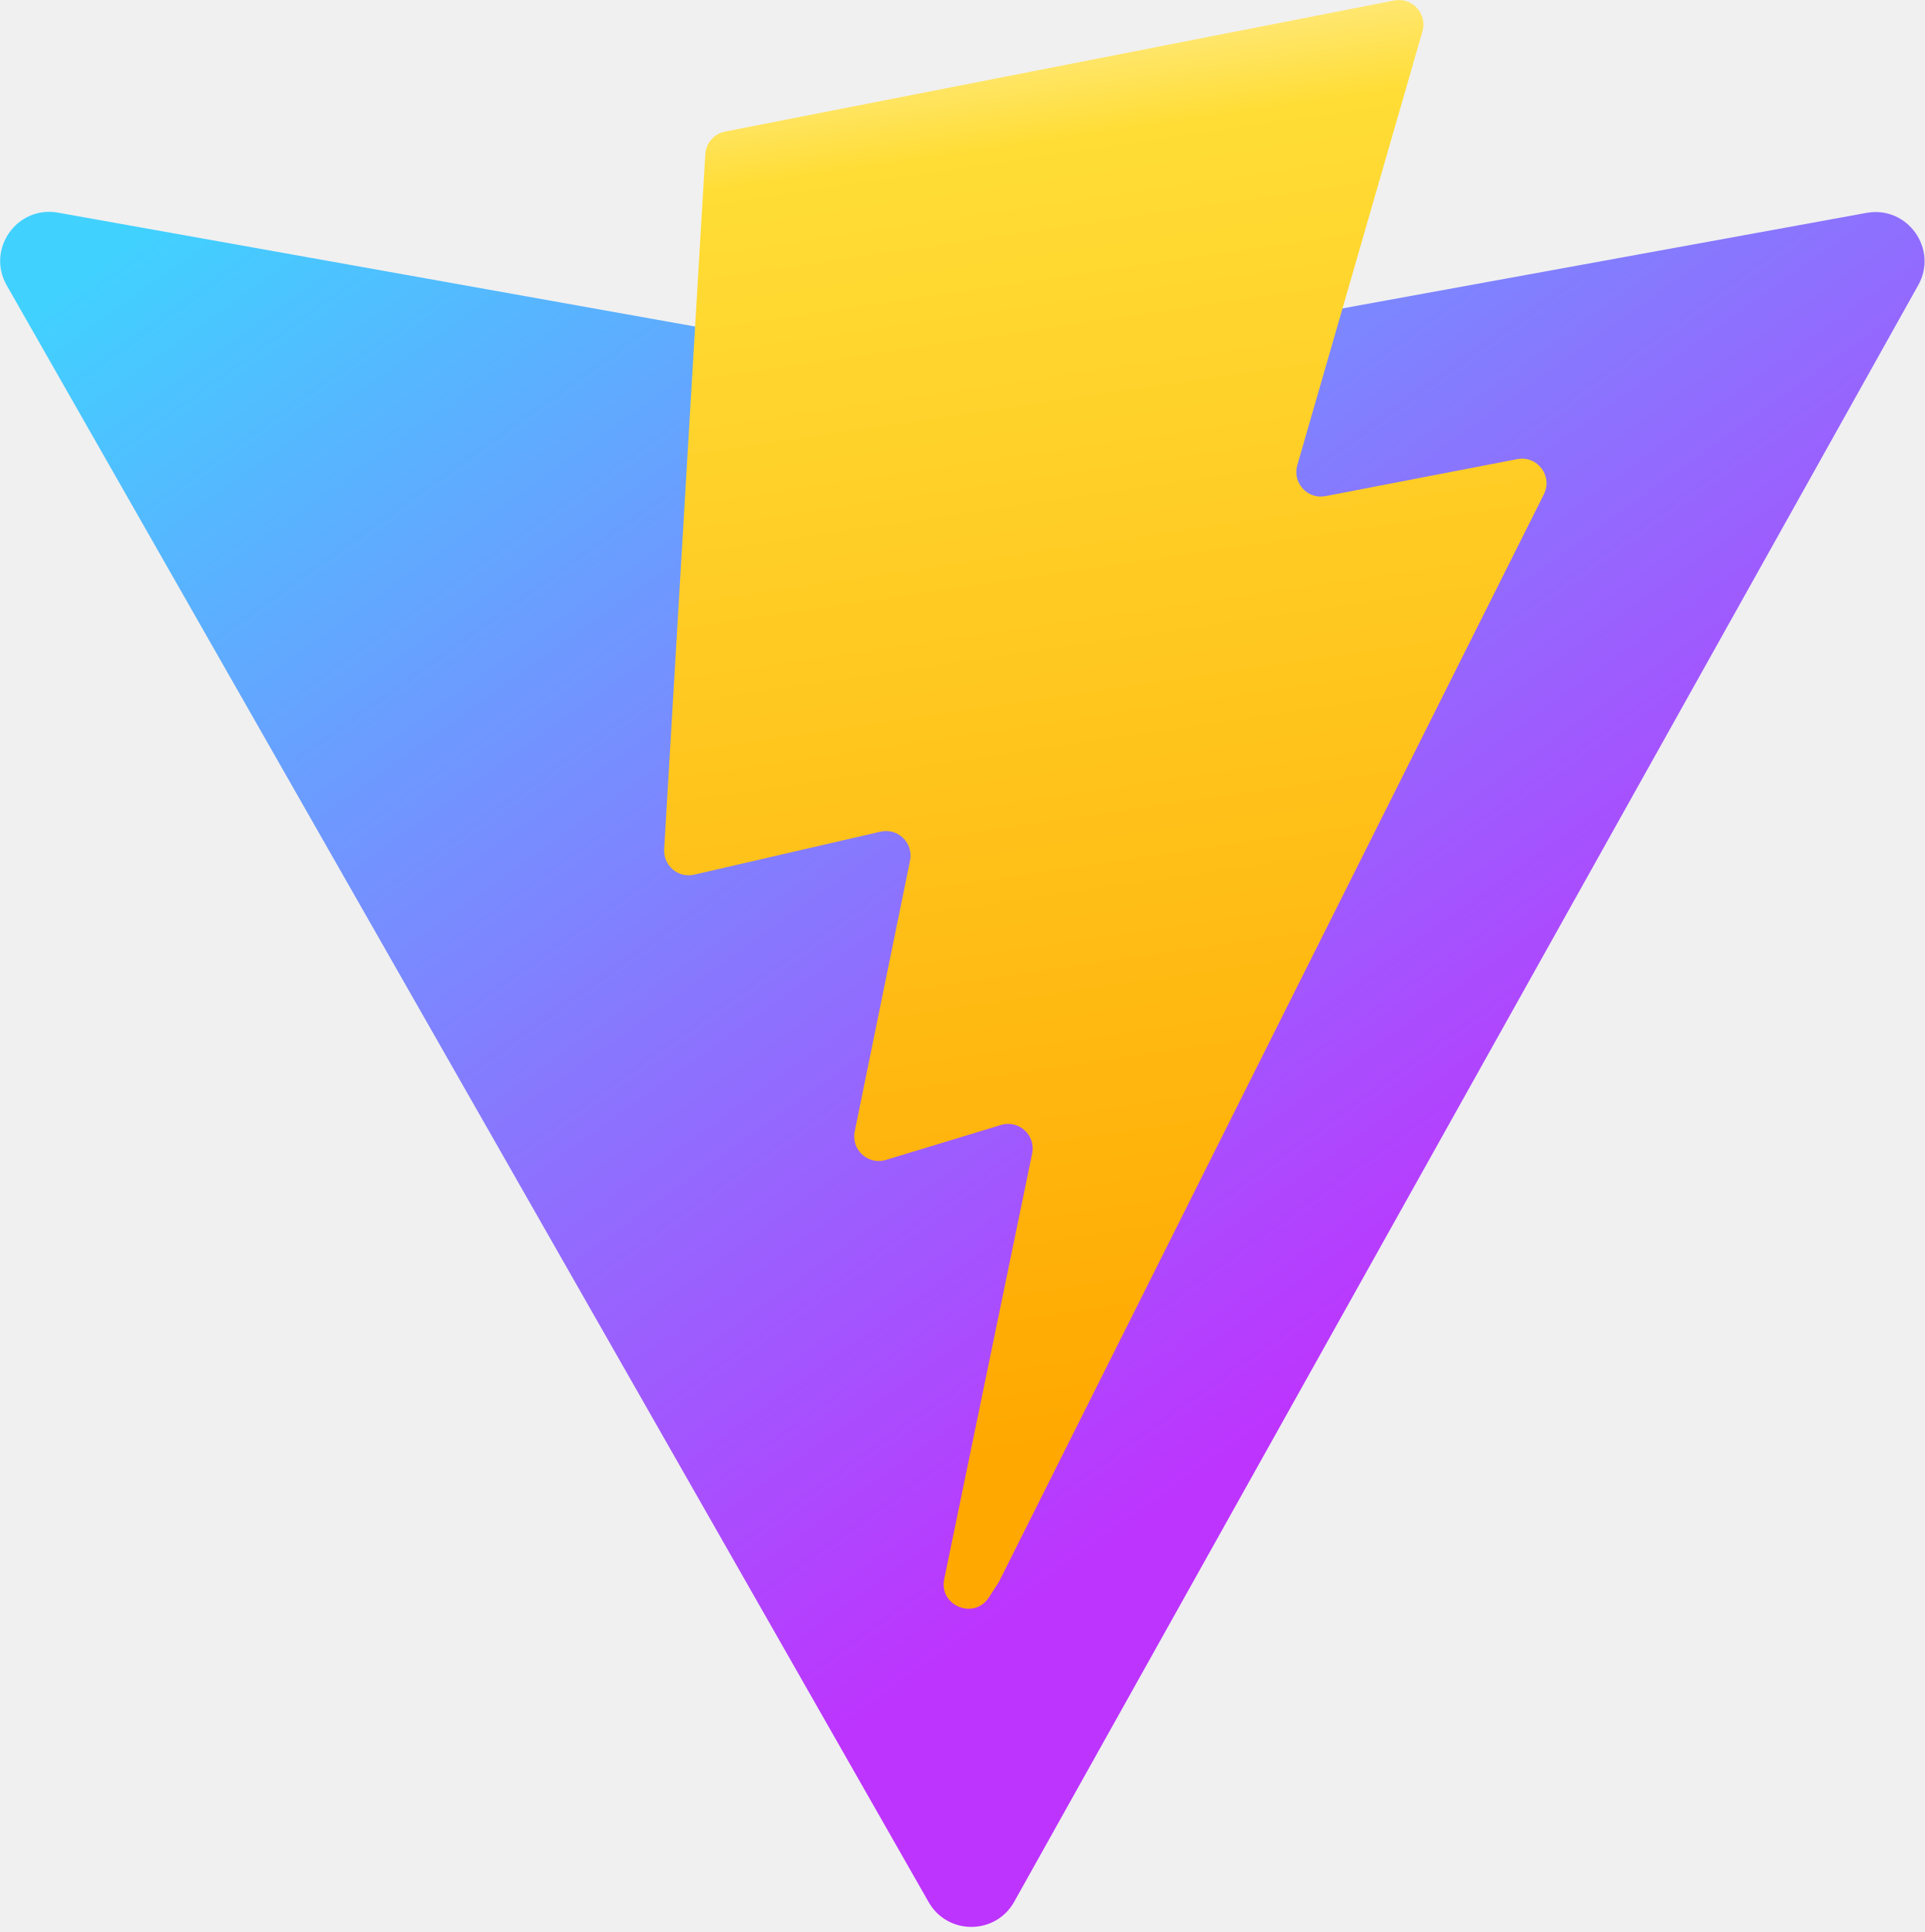
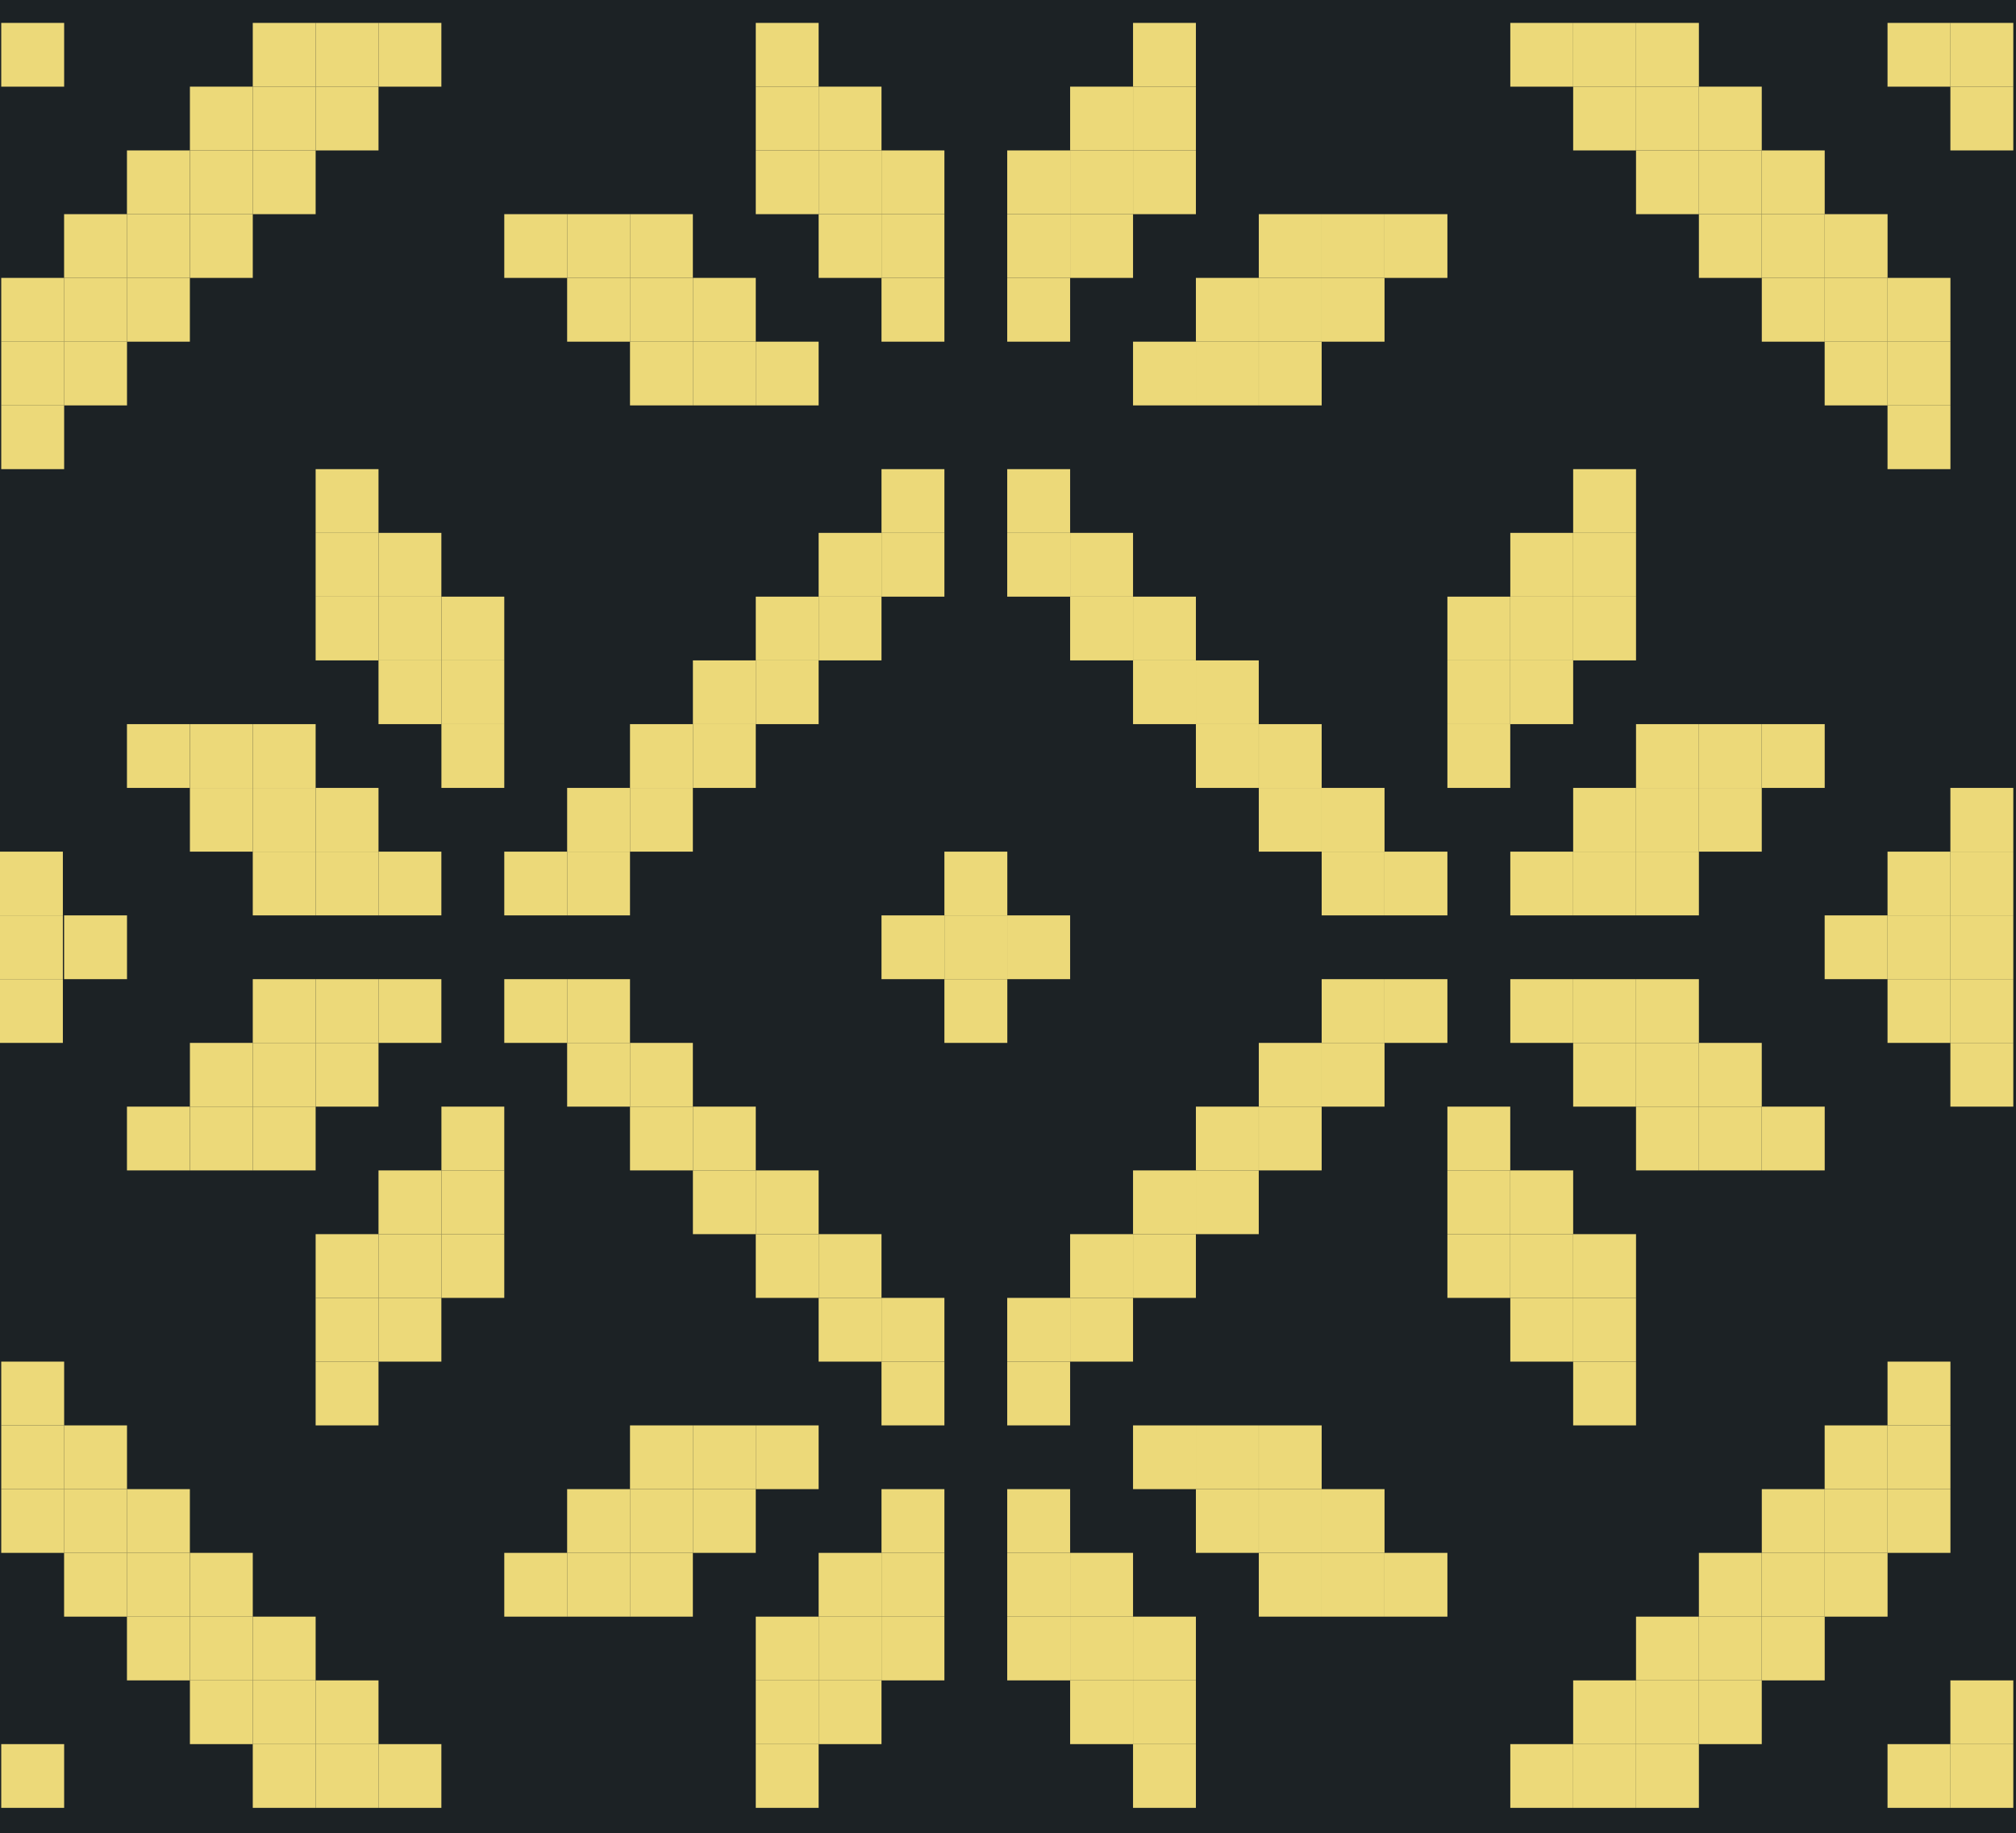
- <svg xmlns="http://www.w3.org/2000/svg" aria-hidden="true" role="img" class="iconify iconify--logos" width="31.88" height="32" preserveAspectRatio="xMidYMid meet" viewBox="0 0 256 257">
+ <svg xmlns="http://www.w3.org/2000/svg" width="44" height="40" viewBox="0 0 44 40" fill="none">
+   <rect width="44" height="40" fill="#ABABAB" />
+   <g id="Mobile" clip-path="url(#clip0_0_1)">
+     <rect width="375" height="7683" transform="translate(-20 -26)" fill="#1C2225" />
+     <g id="header">
+       <g id="logo" clip-path="url(#clip1_0_1)">
+         <g id="g8">
+           <path id="path170" d="M43.941 39.456H42.568V38.065H43.941V39.456Z" fill="#ECD979" />
+           <path id="path172" d="M42.569 39.456H41.196V38.065H42.569V39.456Z" fill="#ECD979" />
+           <path id="path174" d="M37.079 39.456H35.707V38.065H37.079V39.456Z" fill="#ECD979" />
+           <path id="path176" d="M35.707 39.456H34.335V38.065H35.707V39.456Z" fill="#ECD979" />
+           <path id="path178" d="M34.335 39.456H32.963V38.065H34.335V39.456Z" fill="#ECD979" />
+           <path id="path180" d="M26.101 39.456H24.729V38.065H26.101V39.456Z" fill="#ECD979" />
+           <path id="path182" d="M17.867 39.456H16.495V38.065H17.867V39.456Z" fill="#ECD979" />
+           <path id="path184" d="M9.633 39.456H8.261V38.065H9.633V39.456Z" fill="#ECD979" />
+           <path id="path186" d="M8.261 39.456H6.889V38.065H8.261V39.456Z" fill="#ECD979" />
+           <path id="path188" d="M6.889 39.456H5.517V38.065H6.889V39.456Z" fill="#ECD979" />
+           <path id="path190" d="M1.4 39.456H0.027V38.065H1.4V39.456Z" fill="#ECD979" />
+           <path id="path192" d="M43.941 38.065H42.568V36.674H43.941V38.065Z" fill="#ECD979" />
+           <path id="path194" d="M38.451 38.065H37.079V36.674H38.451V38.065Z" fill="#ECD979" />
+           <path id="path196" d="M37.079 38.065H35.707V36.674H37.079V38.065Z" fill="#ECD979" />
+           <path id="path198" d="M35.707 38.065H34.335V36.674H35.707V38.065Z" fill="#ECD979" />
+           <path id="path200" d="M26.101 38.065H24.729V36.674H26.101V38.065Z" fill="#ECD979" />
+           <path id="path202" d="M24.729 38.065H23.356V36.674H24.729V38.065Z" fill="#ECD979" />
+           <path id="path204" d="M19.239 38.065H17.867V36.674H19.239V38.065Z" fill="#ECD979" />
+           <path id="path206" d="M17.867 38.065H16.495V36.674H17.867V38.065Z" fill="#ECD979" />
+           <path id="path208" d="M8.261 38.065H6.889V36.674H8.261V38.065Z" fill="#ECD979" />
+           <path id="path210" d="M6.889 38.065H5.517V36.674H6.889V38.065Z" fill="#ECD979" />
+           <path id="path212" d="M5.517 38.065H4.145V36.674H5.517V38.065Z" fill="#ECD979" />
+           <path id="path214" d="M39.825 36.674H38.452V35.283H39.825V36.674Z" fill="#ECD979" />
+           <path id="path216" d="M38.451 36.674H37.079V35.283H38.451V36.674Z" fill="#ECD979" />
+           <path id="path218" d="M37.079 36.674H35.707V35.283H37.079V36.674Z" fill="#ECD979" />
+           <path id="path220" d="M26.101 36.674H24.729V35.283H26.101V36.674Z" fill="#ECD979" />
+           <path id="path222" d="M24.729 36.674H23.356V35.283H24.729V36.674Z" fill="#ECD979" />
+           <path id="path224" d="M23.356 36.674H21.983V35.283H23.356V36.674Z" fill="#ECD979" />
+           <path id="path226" d="M20.612 36.674H19.239V35.283H20.612V36.674Z" fill="#ECD979" />
+           <path id="path228" d="M19.239 36.674H17.867V35.283H19.239V36.674Z" fill="#ECD979" />
+           <path id="path230" d="M17.867 36.674H16.495V35.283H17.867V36.674Z" fill="#ECD979" />
+           <path id="path232" d="M6.889 36.674H5.517V35.283H6.889V36.674Z" fill="#ECD979" />
+           <path id="path234" d="M5.517 36.674H4.145V35.283H5.517V36.674Z" fill="#ECD979" />
+           <path id="path236" d="M4.144 36.674H2.771V35.283H4.144V36.674Z" fill="#ECD979" />
+           <path id="path238" d="M41.197 35.283H39.824V33.891H41.197V35.283Z" fill="#ECD979" />
+           <path id="path240" d="M39.825 35.283H38.452V33.891H39.825V35.283Z" fill="#ECD979" />
+           <path id="path242" d="M38.451 35.283H37.079V33.891H38.451V35.283Z" fill="#ECD979" />
+           <path id="path244" d="M31.59 35.283H30.218V33.891H31.59V35.283Z" fill="#ECD979" />
+           <path id="path246" d="M30.218 35.283H28.846V33.891H30.218V35.283Z" fill="#ECD979" />
+           <path id="path248" d="M28.846 35.283H27.474V33.891H28.846V35.283Z" fill="#ECD979" />
+           <path id="path250" d="M24.729 35.283H23.356V33.891H24.729V35.283Z" fill="#ECD979" />
+           <path id="path252" d="M23.356 35.283H21.983V33.891H23.356V35.283Z" fill="#ECD979" />
+           <path id="path254" d="M20.612 35.283H19.239V33.891H20.612V35.283Z" fill="#ECD979" />
+           <path id="path256" d="M19.239 35.283H17.867V33.891H19.239V35.283Z" fill="#ECD979" />
+           <path id="path258" d="M15.122 35.283H13.75V33.891H15.122V35.283Z" fill="#ECD979" />
+           <path id="path260" d="M13.75 35.283H12.378V33.891H13.75V35.283Z" fill="#ECD979" />
+           <path id="path262" d="M12.378 35.283H11.006V33.891H12.378V35.283Z" fill="#ECD979" />
+           <path id="path264" d="M5.517 35.283H4.145V33.891H5.517V35.283Z" fill="#ECD979" />
+           <path id="path266" d="M4.144 35.283H2.771V33.891H4.144V35.283Z" fill="#ECD979" />
+           <path id="path268" d="M2.772 35.283H1.399V33.891H2.772V35.283Z" fill="#ECD979" />
+           <path id="path270" d="M42.569 33.891H41.196V32.5H42.569V33.891Z" fill="#ECD979" />
+           <path id="path272" d="M41.197 33.891H39.824V32.5H41.197V33.891Z" fill="#ECD979" />
+           <path id="path274" d="M39.825 33.891H38.452V32.5H39.825V33.891Z" fill="#ECD979" />
+           <path id="path276" d="M30.218 33.891H28.846V32.5H30.218V33.891Z" fill="#ECD979" />
+           <path id="path278" d="M28.846 33.891H27.474V32.5H28.846V33.891Z" fill="#ECD979" />
+           <path id="path280" d="M27.473 33.891H26.101V32.5H27.473V33.891Z" fill="#ECD979" />
+           <path id="path282" d="M23.356 33.891H21.983V32.5H23.356V33.891Z" fill="#ECD979" />
+           <path id="path284" d="M20.612 33.891H19.239V32.5H20.612V33.891Z" fill="#ECD979" />
+           <path id="path286" d="M16.495 33.891H15.123V32.5H16.495V33.891Z" fill="#ECD979" />
+           <path id="path288" d="M15.122 33.891H13.75V32.5H15.122V33.891Z" fill="#ECD979" />
+           <path id="path290" d="M13.75 33.891H12.378V32.5H13.75V33.891Z" fill="#ECD979" />
+           <path id="path292" d="M4.144 33.891H2.771V32.5H4.144V33.891Z" fill="#ECD979" />
+           <path id="path294" d="M2.772 33.891H1.399V32.5H2.772V33.891Z" fill="#ECD979" />
+           <path id="path296" d="M1.4 33.891H0.027V32.5H1.4V33.891Z" fill="#ECD979" />
+           <path id="path298" d="M42.569 32.5H41.196V31.109H42.569V32.5Z" fill="#ECD979" />
+           <path id="path300" d="M41.197 32.5H39.824V31.109H41.197V32.5Z" fill="#ECD979" />
+           <path id="path302" d="M28.846 32.5H27.474V31.109H28.846V32.5Z" fill="#ECD979" />
+           <path id="path304" d="M27.473 32.5H26.101V31.109H27.473V32.5Z" fill="#ECD979" />
+           <path id="path306" d="M26.101 32.5H24.729V31.109H26.101V32.5Z" fill="#ECD979" />
+           <path id="path308" d="M17.867 32.5H16.495V31.109H17.867V32.5Z" fill="#ECD979" />
+           <path id="path310" d="M16.495 32.5H15.123V31.109H16.495V32.5Z" fill="#ECD979" />
+           <path id="path312" d="M15.122 32.5H13.75V31.109H15.122V32.5Z" fill="#ECD979" />
+           <path id="path314" d="M2.772 32.5H1.399V31.109H2.772V32.5Z" fill="#ECD979" />
+           <path id="path316" d="M1.4 32.5H0.027V31.109H1.4V32.5Z" fill="#ECD979" />
+           <path id="path318" d="M42.569 31.109H41.196V29.717H42.569V31.109Z" fill="#ECD979" />
+           <path id="path320" d="M35.707 31.109H34.335V29.717H35.707V31.109Z" fill="#ECD979" />
+           <path id="path322" d="M23.356 31.109H21.983V29.717H23.356V31.109Z" fill="#ECD979" />
+           <path id="path324" d="M20.612 31.109H19.239V29.717H20.612V31.109Z" fill="#ECD979" />
+           <path id="path326" d="M8.261 31.109H6.889V29.717H8.261V31.109Z" fill="#ECD979" />
+           <path id="path328" d="M1.4 31.109H0.027V29.717H1.4V31.109Z" fill="#ECD979" />
+           <path id="path330" d="M35.707 29.717H34.335V28.326H35.707V29.717Z" fill="#ECD979" />
+           <path id="path332" d="M34.335 29.717H32.963V28.326H34.335V29.717Z" fill="#ECD979" />
+           <path id="path334" d="M24.729 29.717H23.356V28.326H24.729V29.717Z" fill="#ECD979" />
+           <path id="path336" d="M23.356 29.717H21.983V28.326H23.356V29.717Z" fill="#ECD979" />
+           <path id="path338" d="M20.612 29.717H19.239V28.326H20.612V29.717Z" fill="#ECD979" />
+           <path id="path340" d="M19.239 29.717H17.867V28.326H19.239V29.717Z" fill="#ECD979" />
+           <path id="path342" d="M9.633 29.717H8.261V28.326H9.633V29.717Z" fill="#ECD979" />
+           <path id="path344" d="M8.261 29.717H6.889V28.326H8.261V29.717Z" fill="#ECD979" />
+           <path id="path346" d="M35.707 28.326H34.335V26.935H35.707V28.326Z" fill="#ECD979" />
+           <path id="path348" d="M34.335 28.326H32.963V26.935H34.335V28.326Z" fill="#ECD979" />
+           <path id="path350" d="M32.962 28.326H31.59V26.935H32.962V28.326Z" fill="#ECD979" />
+           <path id="path352" d="M26.101 28.326H24.729V26.935H26.101V28.326Z" fill="#ECD979" />
+           <path id="path354" d="M24.729 28.326H23.356V26.935H24.729V28.326Z" fill="#ECD979" />
+           <path id="path356" d="M19.239 28.326H17.867V26.935H19.239V28.326Z" fill="#ECD979" />
+           <path id="path358" d="M17.867 28.326H16.495V26.935H17.867V28.326Z" fill="#ECD979" />
+           <path id="path360" d="M11.006 28.326H9.634V26.935H11.006V28.326Z" fill="#ECD979" />
+           <path id="path362" d="M9.633 28.326H8.261V26.935H9.633V28.326Z" fill="#ECD979" />
+           <path id="path364" d="M8.261 28.326H6.889V26.935H8.261V28.326Z" fill="#ECD979" />
+           <path id="path366" d="M34.335 26.935H32.963V25.544H34.335V26.935Z" fill="#ECD979" />
+           <path id="path368" d="M32.962 26.935H31.59V25.544H32.962V26.935Z" fill="#ECD979" />
+           <path id="path370" d="M27.473 26.935H26.101V25.544H27.473V26.935Z" fill="#ECD979" />
+           <path id="path372" d="M26.101 26.935H24.729V25.544H26.101V26.935Z" fill="#ECD979" />
+           <path id="path374" d="M17.867 26.935H16.495V25.544H17.867V26.935Z" fill="#ECD979" />
+           <path id="path376" d="M16.495 26.935H15.123V25.544H16.495V26.935Z" fill="#ECD979" />
+           <path id="path378" d="M11.006 26.935H9.634V25.544H11.006V26.935Z" fill="#ECD979" />
+           <path id="path380" d="M9.633 26.935H8.261V25.544H9.633V26.935Z" fill="#ECD979" />
+           <path id="path382" d="M39.825 25.544H38.452V24.152H39.825V25.544Z" fill="#ECD979" />
+           <path id="path384" d="M38.451 25.544H37.079V24.152H38.451V25.544Z" fill="#ECD979" />
+           <path id="path386" d="M37.079 25.544H35.707V24.152H37.079V25.544Z" fill="#ECD979" />
+           <path id="path388" d="M32.962 25.544H31.59V24.152H32.962V25.544Z" fill="#ECD979" />
+           <path id="path390" d="M28.846 25.544H27.474V24.152H28.846V25.544Z" fill="#ECD979" />
+           <path id="path392" d="M27.473 25.544H26.101V24.152H27.473V25.544Z" fill="#ECD979" />
+           <path id="path394" d="M16.495 25.544H15.123V24.152H16.495V25.544Z" fill="#ECD979" />
+           <path id="path396" d="M15.122 25.544H13.75V24.152H15.122V25.544Z" fill="#ECD979" />
+           <path id="path398" d="M11.006 25.544H9.634V24.152H11.006V25.544Z" fill="#ECD979" />
+           <path id="path400" d="M6.889 25.544H5.517V24.152H6.889V25.544Z" fill="#ECD979" />
+           <path id="path402" d="M5.517 25.544H4.145V24.152H5.517V25.544Z" fill="#ECD979" />
+           <path id="path404" d="M4.144 25.544H2.771V24.152H4.144V25.544Z" fill="#ECD979" />
+           <path id="path406" d="M43.941 24.152H42.568V22.761H43.941V24.152Z" fill="#ECD979" />
+           <path id="path408" d="M38.451 24.152H37.079V22.761H38.451V24.152Z" fill="#ECD979" />
+           <path id="path410" d="M37.079 24.152H35.707V22.761H37.079V24.152Z" fill="#ECD979" />
+           <path id="path412" d="M35.707 24.152H34.335V22.761H35.707V24.152Z" fill="#ECD979" />
+           <path id="path414" d="M30.218 24.152H28.846V22.761H30.218V24.152Z" fill="#ECD979" />
+           <path id="path416" d="M28.846 24.152H27.474V22.761H28.846V24.152Z" fill="#ECD979" />
+           <path id="path418" d="M15.122 24.152H13.75V22.761H15.122V24.152Z" fill="#ECD979" />
+           <path id="path420" d="M13.75 24.152H12.378V22.761H13.75V24.152Z" fill="#ECD979" />
+           <path id="path422" d="M8.261 24.152H6.889V22.761H8.261V24.152Z" fill="#ECD979" />
+           <path id="path424" d="M6.889 24.152H5.517V22.761H6.889V24.152Z" fill="#ECD979" />
+           <path id="path426" d="M5.517 24.152H4.145V22.761H5.517V24.152Z" fill="#ECD979" />
+           <path id="path428" d="M43.941 22.761H42.568V21.37H43.941V22.761Z" fill="#ECD979" />
+           <path id="path430" d="M42.569 22.761H41.196V21.37H42.569V22.761Z" fill="#ECD979" />
+           <path id="path432" d="M37.079 22.761H35.707V21.37H37.079V22.761Z" fill="#ECD979" />
+           <path id="path434" d="M35.707 22.761H34.335V21.37H35.707V22.761Z" fill="#ECD979" />
+           <path id="path436" d="M34.335 22.761H32.963V21.37H34.335V22.761Z" fill="#ECD979" />
+           <path id="path438" d="M31.59 22.761H30.218V21.37H31.59V22.761Z" fill="#ECD979" />
+           <path id="path440" d="M30.218 22.761H28.846V21.37H30.218V22.761Z" fill="#ECD979" />
+           <path id="path442" d="M21.985 22.761H20.612V21.37H21.985V22.761Z" fill="#ECD979" />
+           <path id="path444" d="M13.75 22.761H12.378V21.37H13.75V22.761Z" fill="#ECD979" />
+           <path id="path446" d="M12.378 22.761H11.006V21.37H12.378V22.761Z" fill="#ECD979" />
+           <path id="path448" d="M9.633 22.761H8.261V21.37H9.633V22.761Z" fill="#ECD979" />
+           <path id="path450" d="M8.261 22.761H6.889V21.37H8.261V22.761Z" fill="#ECD979" />
+           <path id="path452" d="M6.889 22.761H5.517V21.37H6.889V22.761Z" fill="#ECD979" />
+           <path id="path454" d="M1.372 21.37H0V19.978H1.372V21.37Z" fill="#ECD979" />
+           <path id="path456" d="M2.772 21.37H1.399V19.978H2.772V21.37Z" fill="#ECD979" />
+           <path id="path458" d="M1.372 22.761H0V21.37H1.372V22.761Z" fill="#ECD979" />
+           <path id="path460" d="M1.372 19.978H0V18.587H1.372V19.978Z" fill="#ECD979" />
+           <path id="path462" d="M43.941 21.37H42.568V19.978H43.941V21.37Z" fill="#ECD979" />
+           <path id="path464" d="M42.569 21.37H41.196V19.978H42.569V21.37Z" fill="#ECD979" />
+           <path id="path466" d="M41.197 21.37H39.824V19.978H41.197V21.37Z" fill="#ECD979" />
+           <path id="path468" d="M23.356 21.37H21.983V19.978H23.356V21.37Z" fill="#ECD979" />
+           <path id="path470" d="M21.985 21.37H20.612V19.978H21.985V21.37Z" fill="#ECD979" />
+           <path id="path472" d="M20.612 21.37H19.239V19.978H20.612V21.37Z" fill="#ECD979" />
+           <path id="path474" d="M43.941 19.978H42.568V18.587H43.941V19.978Z" fill="#ECD979" />
+           <path id="path476" d="M42.569 19.978H41.196V18.587H42.569V19.978Z" fill="#ECD979" />
+           <path id="path478" d="M37.079 19.978H35.707V18.587H37.079V19.978Z" fill="#ECD979" />
+           <path id="path480" d="M35.707 19.978H34.335V18.587H35.707V19.978Z" fill="#ECD979" />
+           <path id="path482" d="M34.335 19.978H32.963V18.587H34.335V19.978Z" fill="#ECD979" />
+           <path id="path484" d="M31.59 19.978H30.218V18.587H31.59V19.978Z" fill="#ECD979" />
+           <path id="path486" d="M30.218 19.978H28.846V18.587H30.218V19.978Z" fill="#ECD979" />
+           <path id="path488" d="M21.985 19.978H20.612V18.587H21.985V19.978Z" fill="#ECD979" />
+           <path id="path490" d="M13.75 19.978H12.378V18.587H13.75V19.978Z" fill="#ECD979" />
+           <path id="path492" d="M12.378 19.978H11.006V18.587H12.378V19.978Z" fill="#ECD979" />
+           <path id="path494" d="M9.633 19.978H8.261V18.587H9.633V19.978Z" fill="#ECD979" />
+           <path id="path496" d="M8.261 19.978H6.889V18.587H8.261V19.978Z" fill="#ECD979" />
+           <path id="path498" d="M6.889 19.978H5.517V18.587H6.889V19.978Z" fill="#ECD979" />
+           <path id="path500" d="M43.941 18.587H42.568V17.196H43.941V18.587Z" fill="#ECD979" />
+           <path id="path502" d="M38.451 18.587H37.079V17.196H38.451V18.587Z" fill="#ECD979" />
+           <path id="path504" d="M37.079 18.587H35.707V17.196H37.079V18.587Z" fill="#ECD979" />
+           <path id="path506" d="M35.707 18.587H34.335V17.196H35.707V18.587Z" fill="#ECD979" />
+           <path id="path508" d="M30.218 18.587H28.846V17.196H30.218V18.587Z" fill="#ECD979" />
+           <path id="path510" d="M28.846 18.587H27.474V17.196H28.846V18.587Z" fill="#ECD979" />
+           <path id="path512" d="M15.122 18.587H13.75V17.196H15.122V18.587Z" fill="#ECD979" />
+           <path id="path514" d="M13.75 18.587H12.378V17.196H13.75V18.587Z" fill="#ECD979" />
+           <path id="path516" d="M8.261 18.587H6.889V17.196H8.261V18.587Z" fill="#ECD979" />
+           <path id="path518" d="M6.889 18.587H5.517V17.196H6.889V18.587Z" fill="#ECD979" />
+           <path id="path520" d="M5.517 18.587H4.145V17.196H5.517V18.587Z" fill="#ECD979" />
+           <path id="path522" d="M39.825 17.196H38.452V15.804H39.825V17.196Z" fill="#ECD979" />
+           <path id="path524" d="M38.451 17.196H37.079V15.804H38.451V17.196Z" fill="#ECD979" />
+           <path id="path526" d="M37.079 17.196H35.707V15.804H37.079V17.196Z" fill="#ECD979" />
+           <path id="path528" d="M32.962 17.196H31.59V15.804H32.962V17.196Z" fill="#ECD979" />
+           <path id="path530" d="M28.846 17.196H27.474V15.804H28.846V17.196Z" fill="#ECD979" />
+           <path id="path532" d="M27.473 17.196H26.101V15.804H27.473V17.196Z" fill="#ECD979" />
+           <path id="path534" d="M16.495 17.196H15.123V15.804H16.495V17.196Z" fill="#ECD979" />
+           <path id="path536" d="M15.122 17.196H13.75V15.804H15.122V17.196Z" fill="#ECD979" />
+           <path id="path538" d="M11.006 17.196H9.634V15.804H11.006V17.196Z" fill="#ECD979" />
+           <path id="path540" d="M6.889 17.196H5.517V15.804H6.889V17.196Z" fill="#ECD979" />
+           <path id="path542" d="M5.517 17.196H4.145V15.804H5.517V17.196Z" fill="#ECD979" />
+           <path id="path544" d="M4.144 17.196H2.771V15.804H4.144V17.196Z" fill="#ECD979" />
+           <path id="path546" d="M34.335 15.804H32.963V14.413H34.335V15.804Z" fill="#ECD979" />
+           <path id="path548" d="M32.962 15.804H31.59V14.413H32.962V15.804Z" fill="#ECD979" />
+           <path id="path550" d="M27.473 15.804H26.101V14.413H27.473V15.804Z" fill="#ECD979" />
+           <path id="path552" d="M26.101 15.804H24.729V14.413H26.101V15.804Z" fill="#ECD979" />
+           <path id="path554" d="M17.867 15.804H16.495V14.413H17.867V15.804Z" fill="#ECD979" />
+           <path id="path556" d="M16.495 15.804H15.123V14.413H16.495V15.804Z" fill="#ECD979" />
+           <path id="path558" d="M11.006 15.804H9.634V14.413H11.006V15.804Z" fill="#ECD979" />
+           <path id="path560" d="M9.633 15.804H8.261V14.413H9.633V15.804Z" fill="#ECD979" />
+           <path id="path562" d="M35.707 14.413H34.335V13.022H35.707V14.413Z" fill="#ECD979" />
+           <path id="path564" d="M34.335 14.413H32.963V13.022H34.335V14.413Z" fill="#ECD979" />
+           <path id="path566" d="M32.962 14.413H31.59V13.022H32.962V14.413Z" fill="#ECD979" />
+           <path id="path568" d="M26.101 14.413H24.729V13.022H26.101V14.413Z" fill="#ECD979" />
+           <path id="path570" d="M24.729 14.413H23.356V13.022H24.729V14.413Z" fill="#ECD979" />
+           <path id="path572" d="M19.239 14.413H17.867V13.022H19.239V14.413Z" fill="#ECD979" />
+           <path id="path574" d="M17.867 14.413H16.495V13.022H17.867V14.413Z" fill="#ECD979" />
+           <path id="path576" d="M11.006 14.413H9.634V13.022H11.006V14.413Z" fill="#ECD979" />
+           <path id="path578" d="M9.633 14.413H8.261V13.022H9.633V14.413Z" fill="#ECD979" />
+           <path id="path580" d="M8.261 14.413H6.889V13.022H8.261V14.413Z" fill="#ECD979" />
+           <path id="path582" d="M35.707 13.022H34.335V11.63H35.707V13.022Z" fill="#ECD979" />
+           <path id="path584" d="M34.335 13.022H32.963V11.63H34.335V13.022Z" fill="#ECD979" />
+           <path id="path586" d="M24.729 13.022H23.356V11.63H24.729V13.022Z" fill="#ECD979" />
+           <path id="path588" d="M23.356 13.022H21.983V11.63H23.356V13.022Z" fill="#ECD979" />
+           <path id="path590" d="M20.612 13.022H19.239V11.63H20.612V13.022Z" fill="#ECD979" />
+           <path id="path592" d="M19.239 13.022H17.867V11.63H19.239V13.022Z" fill="#ECD979" />
+           <path id="path594" d="M9.633 13.022H8.261V11.63H9.633V13.022Z" fill="#ECD979" />
+           <path id="path596" d="M8.261 13.022H6.889V11.63H8.261V13.022Z" fill="#ECD979" />
+           <path id="path598" d="M35.707 11.63H34.335V10.239H35.707V11.63Z" fill="#ECD979" />
+           <path id="path600" d="M23.356 11.63H21.983V10.239H23.356V11.63Z" fill="#ECD979" />
+           <path id="path602" d="M20.612 11.63H19.239V10.239H20.612V11.63Z" fill="#ECD979" />
+           <path id="path604" d="M8.261 11.63H6.889V10.239H8.261V11.63Z" fill="#ECD979" />
+           <path id="path606" d="M42.569 10.239H41.196V8.848H42.569V10.239Z" fill="#ECD979" />
+           <path id="path608" d="M1.4 10.239H0.027V8.848H1.4V10.239Z" fill="#ECD979" />
+           <path id="path610" d="M42.569 8.848H41.196V7.457H42.569V8.848Z" fill="#ECD979" />
+           <path id="path612" d="M41.197 8.848H39.824V7.457H41.197V8.848Z" fill="#ECD979" />
+           <path id="path614" d="M28.846 8.848H27.474V7.457H28.846V8.848Z" fill="#ECD979" />
+           <path id="path616" d="M27.473 8.848H26.101V7.457H27.473V8.848Z" fill="#ECD979" />
+           <path id="path618" d="M26.101 8.848H24.729V7.457H26.101V8.848Z" fill="#ECD979" />
+           <path id="path620" d="M17.867 8.848H16.495V7.457H17.867V8.848Z" fill="#ECD979" />
+           <path id="path622" d="M16.495 8.848H15.123V7.457H16.495V8.848Z" fill="#ECD979" />
+           <path id="path624" d="M15.122 8.848H13.75V7.457H15.122V8.848Z" fill="#ECD979" />
+           <path id="path626" d="M2.772 8.848H1.399V7.457H2.772V8.848Z" fill="#ECD979" />
+           <path id="path628" d="M1.4 8.848H0.027V7.457H1.4V8.848Z" fill="#ECD979" />
+           <path id="path630" d="M42.569 7.457H41.196V6.065H42.569V7.457Z" fill="#ECD979" />
+           <path id="path632" d="M41.197 7.457H39.824V6.065H41.197V7.457Z" fill="#ECD979" />
+           <path id="path634" d="M39.825 7.457H38.452V6.065H39.825V7.457Z" fill="#ECD979" />
+           <path id="path636" d="M30.218 7.457H28.846V6.065H30.218V7.457Z" fill="#ECD979" />
+           <path id="path638" d="M28.846 7.457H27.474V6.065H28.846V7.457Z" fill="#ECD979" />
+           <path id="path640" d="M27.473 7.457H26.101V6.065H27.473V7.457Z" fill="#ECD979" />
+           <path id="path642" d="M23.356 7.457H21.983V6.065H23.356V7.457Z" fill="#ECD979" />
+           <path id="path644" d="M20.612 7.457H19.239V6.065H20.612V7.457Z" fill="#ECD979" />
+           <path id="path646" d="M16.495 7.457H15.123V6.065H16.495V7.457Z" fill="#ECD979" />
+           <path id="path648" d="M15.122 7.457H13.75V6.065H15.122V7.457Z" fill="#ECD979" />
+           <path id="path650" d="M13.75 7.457H12.378V6.065H13.75V7.457Z" fill="#ECD979" />
+           <path id="path652" d="M4.144 7.457H2.771V6.065H4.144V7.457Z" fill="#ECD979" />
+           <path id="path654" d="M2.772 7.457H1.399V6.065H2.772V7.457Z" fill="#ECD979" />
+           <path id="path656" d="M1.4 7.457H0.027V6.065H1.4V7.457Z" fill="#ECD979" />
+           <path id="path658" d="M41.197 6.065H39.824V4.674H41.197V6.065Z" fill="#ECD979" />
+           <path id="path660" d="M39.825 6.065H38.452V4.674H39.825V6.065Z" fill="#ECD979" />
+           <path id="path662" d="M38.451 6.065H37.079V4.674H38.451V6.065Z" fill="#ECD979" />
+           <path id="path664" d="M31.59 6.065H30.218V4.674H31.59V6.065Z" fill="#ECD979" />
+           <path id="path666" d="M30.218 6.065H28.846V4.674H30.218V6.065Z" fill="#ECD979" />
+           <path id="path668" d="M28.846 6.065H27.474V4.674H28.846V6.065Z" fill="#ECD979" />
+           <path id="path670" d="M24.729 6.065H23.356V4.674H24.729V6.065Z" fill="#ECD979" />
+           <path id="path672" d="M23.356 6.065H21.983V4.674H23.356V6.065Z" fill="#ECD979" />
+           <path id="path674" d="M20.612 6.065H19.239V4.674H20.612V6.065Z" fill="#ECD979" />
+           <path id="path676" d="M19.239 6.065H17.867V4.674H19.239V6.065Z" fill="#ECD979" />
+           <path id="path678" d="M15.122 6.065H13.75V4.674H15.122V6.065Z" fill="#ECD979" />
+           <path id="path680" d="M13.75 6.065H12.378V4.674H13.75V6.065Z" fill="#ECD979" />
+           <path id="path682" d="M12.378 6.065H11.006V4.674H12.378V6.065Z" fill="#ECD979" />
+           <path id="path684" d="M5.517 6.065H4.145V4.674H5.517V6.065Z" fill="#ECD979" />
+           <path id="path686" d="M4.144 6.065H2.771V4.674H4.144V6.065Z" fill="#ECD979" />
+           <path id="path688" d="M2.772 6.065H1.399V4.674H2.772V6.065Z" fill="#ECD979" />
+           <path id="path690" d="M39.825 4.674H38.452V3.283H39.825V4.674Z" fill="#ECD979" />
+           <path id="path692" d="M38.451 4.674H37.079V3.283H38.451V4.674Z" fill="#ECD979" />
+           <path id="path694" d="M37.079 4.674H35.707V3.283H37.079V4.674Z" fill="#ECD979" />
+           <path id="path696" d="M26.101 4.674H24.729V3.283H26.101V4.674Z" fill="#ECD979" />
+           <path id="path698" d="M24.729 4.674H23.356V3.283H24.729V4.674Z" fill="#ECD979" />
+           <path id="path700" d="M23.356 4.674H21.983V3.283H23.356V4.674Z" fill="#ECD979" />
+           <path id="path702" d="M20.612 4.674H19.239V3.283H20.612V4.674Z" fill="#ECD979" />
+           <path id="path704" d="M19.239 4.674H17.867V3.283H19.239V4.674Z" fill="#ECD979" />
+           <path id="path706" d="M17.867 4.674H16.495V3.283H17.867V4.674Z" fill="#ECD979" />
+           <path id="path708" d="M6.889 4.674H5.517V3.283H6.889V4.674Z" fill="#ECD979" />
+           <path id="path710" d="M5.517 4.674H4.145V3.283H5.517V4.674Z" fill="#ECD979" />
+           <path id="path712" d="M4.144 4.674H2.771V3.283H4.144V4.674Z" fill="#ECD979" />
+           <path id="path714" d="M43.941 3.283H42.568V1.891H43.941V3.283Z" fill="#ECD979" />
+           <path id="path716" d="M38.451 3.283H37.079V1.891H38.451V3.283Z" fill="#ECD979" />
+           <path id="path718" d="M37.079 3.283H35.707V1.891H37.079V3.283Z" fill="#ECD979" />
+           <path id="path720" d="M35.707 3.283H34.335V1.891H35.707V3.283Z" fill="#ECD979" />
+           <path id="path722" d="M26.101 3.283H24.729V1.891H26.101V3.283Z" fill="#ECD979" />
+           <path id="path724" d="M24.729 3.283H23.356V1.891H24.729V3.283Z" fill="#ECD979" />
+           <path id="path726" d="M19.239 3.283H17.867V1.891H19.239V3.283Z" fill="#ECD979" />
+           <path id="path728" d="M17.867 3.283H16.495V1.891H17.867V3.283Z" fill="#ECD979" />
+           <path id="path730" d="M8.261 3.283H6.889V1.891H8.261V3.283Z" fill="#ECD979" />
+           <path id="path732" d="M6.889 3.283H5.517V1.891H6.889V3.283Z" fill="#ECD979" />
+           <path id="path734" d="M5.517 3.283H4.145V1.891H5.517V3.283Z" fill="#ECD979" />
+           <path id="path736" d="M43.941 1.891H42.568V0.5H43.941V1.891Z" fill="#ECD979" />
+           <path id="path738" d="M42.569 1.891H41.196V0.5H42.569V1.891Z" fill="#ECD979" />
+           <path id="path740" d="M37.079 1.891H35.707V0.5H37.079V1.891Z" fill="#ECD979" />
+           <path id="path742" d="M35.707 1.891H34.335V0.5H35.707V1.891Z" fill="#ECD979" />
+           <path id="path744" d="M34.335 1.891H32.963V0.5H34.335V1.891Z" fill="#ECD979" />
+           <path id="path746" d="M26.101 1.891H24.729V0.5H26.101V1.891Z" fill="#ECD979" />
+           <path id="path748" d="M17.867 1.891H16.495V0.5H17.867V1.891Z" fill="#ECD979" />
+           <path id="path750" d="M9.633 1.891H8.261V0.5H9.633V1.891Z" fill="#ECD979" />
+           <path id="path752" d="M8.261 1.891H6.889V0.5H8.261V1.891Z" fill="#ECD979" />
+           <path id="path754" d="M6.889 1.891H5.517V0.5H6.889V1.891Z" fill="#ECD979" />
+           <path id="path756" d="M1.4 1.891H0.027V0.5H1.4V1.891Z" fill="#ECD979" />
+         </g>
+       </g>
+     </g>
+   </g>
  <defs>
-     <linearGradient id="IconifyId1813088fe1fbc01fb466" x1="-.828%" x2="57.636%" y1="7.652%" y2="78.411%">
-       <stop offset="0%" stop-color="#41D1FF" />
-       <stop offset="100%" stop-color="#BD34FE" />
-     </linearGradient>
-     <linearGradient id="IconifyId1813088fe1fbc01fb467" x1="43.376%" x2="50.316%" y1="2.242%" y2="89.03%">
-       <stop offset="0%" stop-color="#FFEA83" />
-       <stop offset="8.333%" stop-color="#FFDD35" />
-       <stop offset="100%" stop-color="#FFA800" />
-     </linearGradient>
+     <clipPath id="clip0_0_1">
+       <rect width="375" height="7683" fill="white" transform="translate(-20 -26)" />
+     </clipPath>
+     <clipPath id="clip1_0_1">
+       <rect width="44" height="39" fill="white" transform="translate(0 0.5)" />
+     </clipPath>
  </defs>
-   <path fill="url(#IconifyId1813088fe1fbc01fb466)" d="M255.153 37.938L134.897 252.976c-2.483 4.44-8.862 4.466-11.382.048L.875 37.958c-2.746-4.814 1.371-10.646 6.827-9.67l120.385 21.517a6.537 6.537 0 0 0 2.322-.004l117.867-21.483c5.438-.991 9.574 4.796 6.877 9.62Z" />
-   <path fill="url(#IconifyId1813088fe1fbc01fb467)" d="M185.432.063L96.44 17.501a3.268 3.268 0 0 0-2.634 3.014l-5.474 92.456a3.268 3.268 0 0 0 3.997 3.378l24.777-5.718c2.318-.535 4.413 1.507 3.936 3.838l-7.361 36.047c-.495 2.426 1.782 4.5 4.151 3.78l15.304-4.649c2.372-.72 4.652 1.36 4.15 3.788l-11.698 56.621c-.732 3.542 3.979 5.473 5.943 2.437l1.313-2.028l72.516-144.72c1.215-2.423-.88-5.186-3.54-4.672l-25.505 4.922c-2.396.462-4.435-1.77-3.759-4.114l16.646-57.705c.677-2.35-1.37-4.583-3.769-4.113Z" />
</svg>
